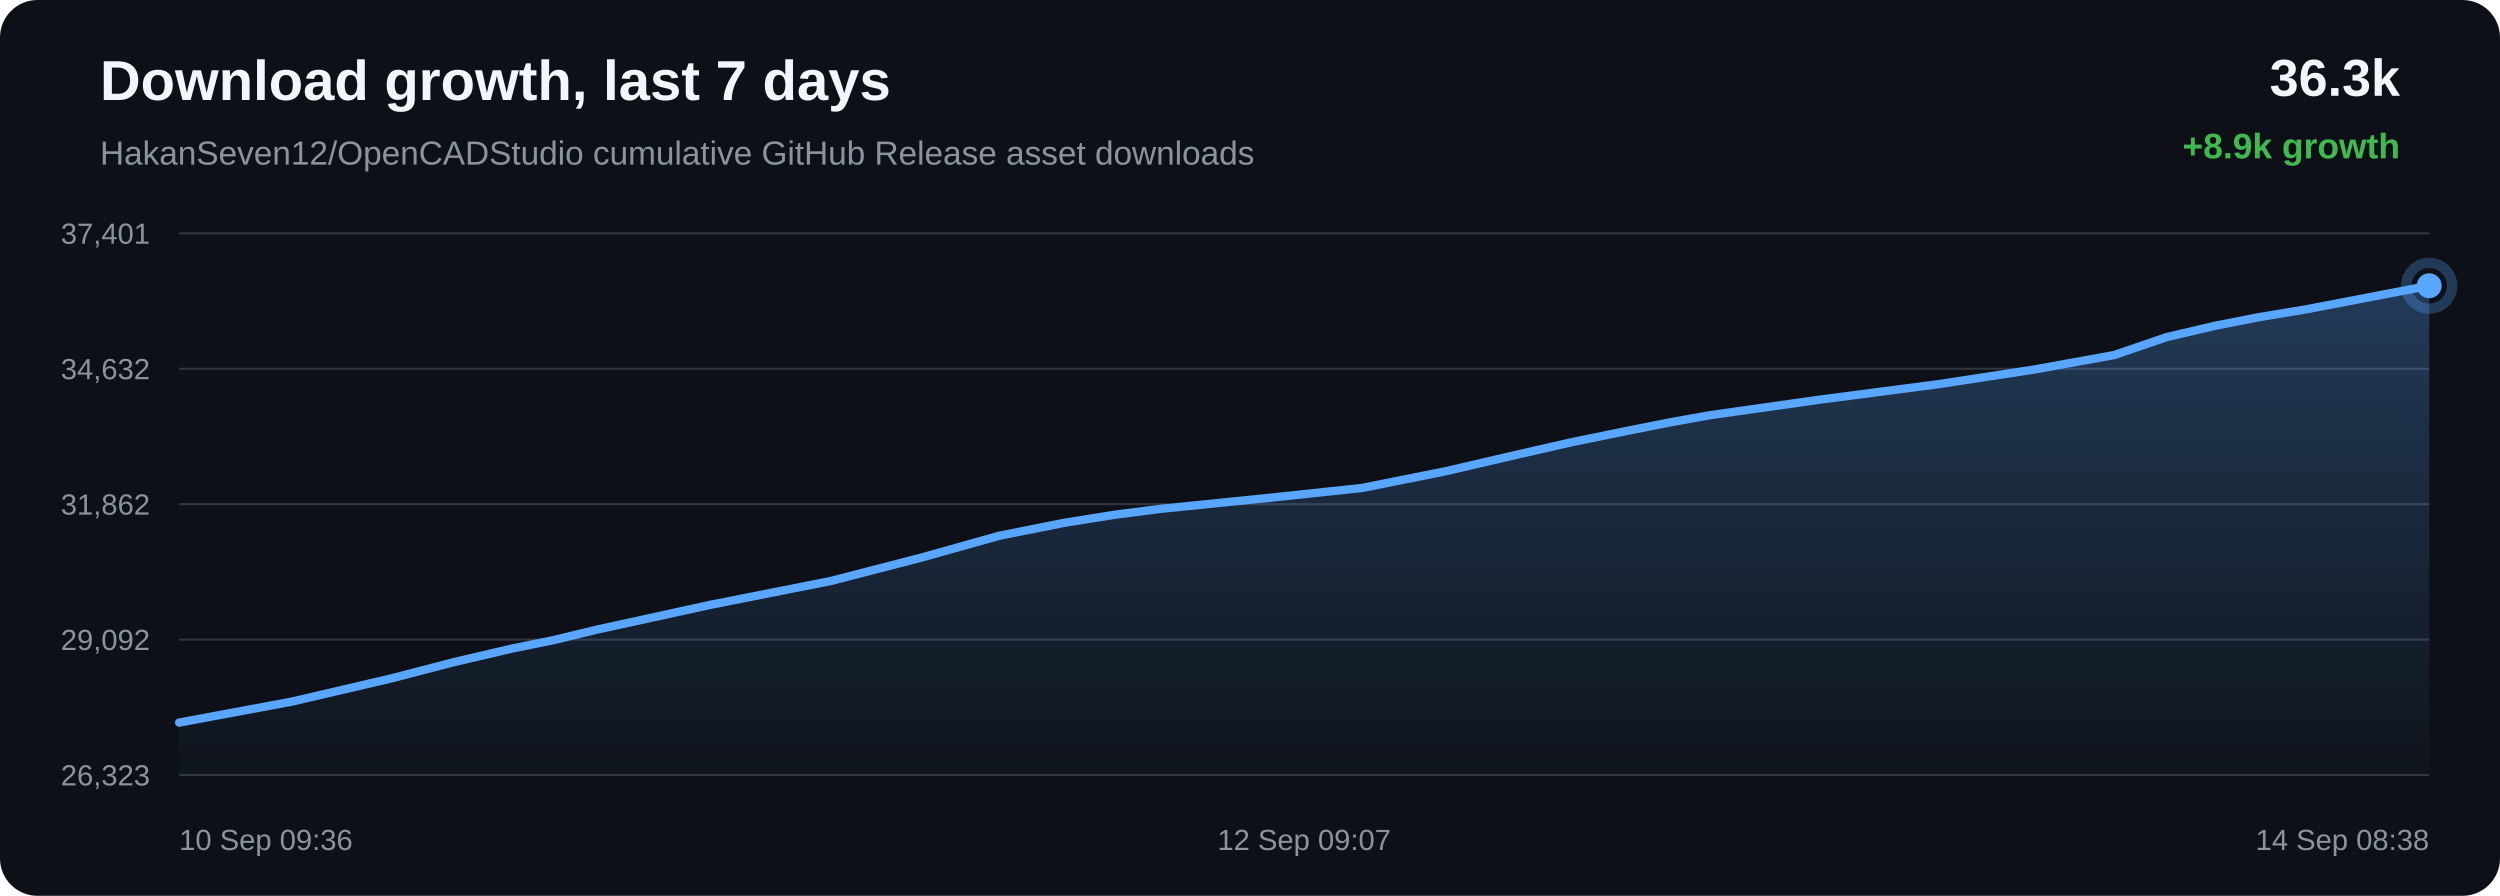
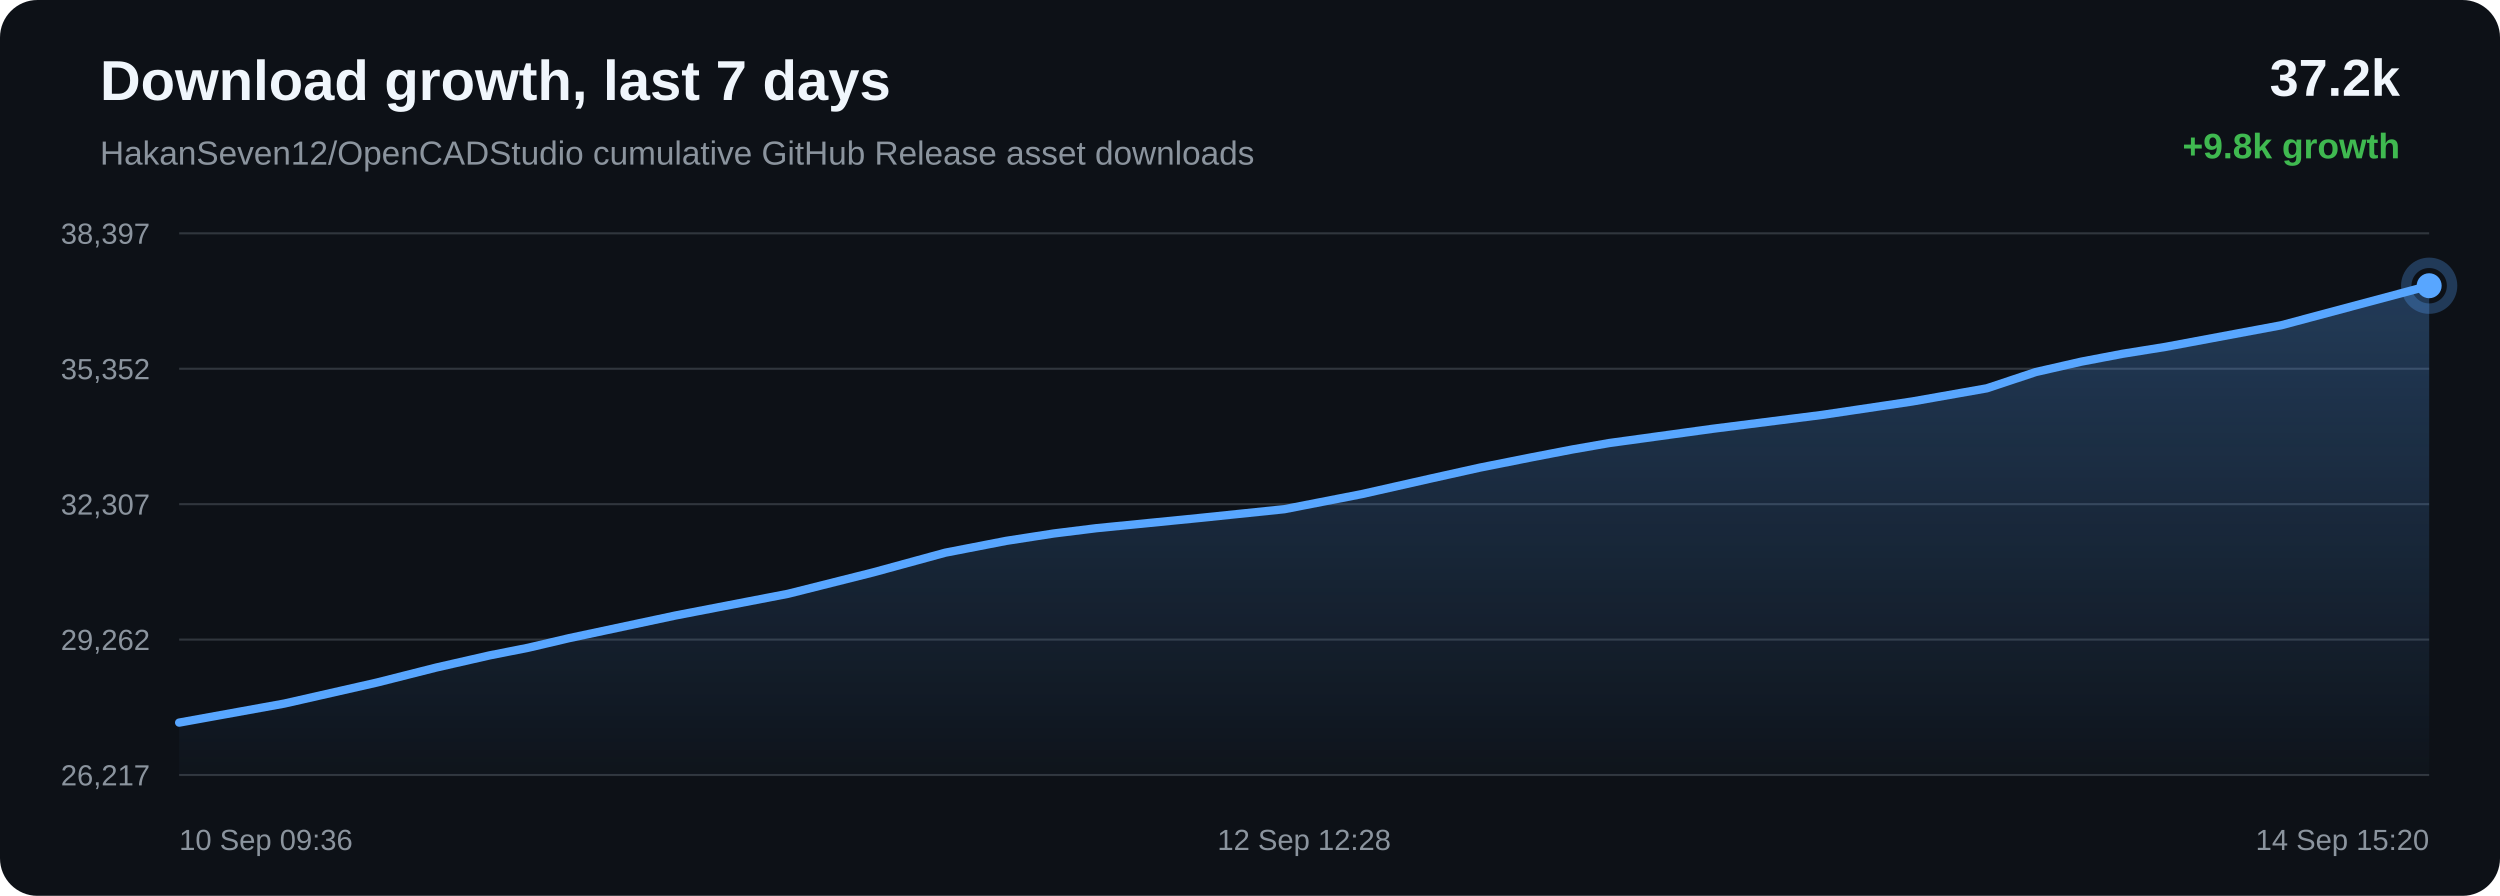
<svg xmlns="http://www.w3.org/2000/svg" width="1200" height="430" viewBox="0 0 1200 430">
  <defs>
    <linearGradient id="area" x1="0" x2="0" y1="0" y2="1">
      <stop offset="0%" stop-color="#58a6ff" stop-opacity="0.28" />
      <stop offset="100%" stop-color="#58a6ff" stop-opacity="0.02" />
    </linearGradient>
  </defs>
  <rect width="100%" height="100%" rx="18" fill="#0d1117" />
  <text x="48" y="48" fill="#f0f6fc" font-family="Arial, sans-serif" font-size="27" font-weight="700">Download growth, last 7 days</text>
  <text x="48" y="79" fill="#8b949e" font-family="Arial, sans-serif" font-size="16">HakanSeven12/OpenCADStudio cumulative GitHub Release asset downloads</text>
-   <text x="1152" y="46" text-anchor="end" fill="#f0f6fc" font-family="Arial, sans-serif" font-size="25" font-weight="700">36.3k</text>
-   <text x="1152" y="76" text-anchor="end" fill="#3fb950" font-family="Arial, sans-serif" font-size="17" font-weight="700">+8.9k growth</text>
+   <text x="1152" y="46" text-anchor="end" fill="#f0f6fc" font-family="Arial, sans-serif" font-size="25" font-weight="700">37.2k</text>
+   <text x="1152" y="76" text-anchor="end" fill="#3fb950" font-family="Arial, sans-serif" font-size="17" font-weight="700">+9.8k growth</text>
  <line x1="86" y1="112.00" x2="1166" y2="112.00" stroke="#30363d" stroke-width="1" />
  <line x1="86" y1="177.00" x2="1166" y2="177.00" stroke="#30363d" stroke-width="1" />
  <line x1="86" y1="242.00" x2="1166" y2="242.00" stroke="#30363d" stroke-width="1" />
  <line x1="86" y1="307.00" x2="1166" y2="307.00" stroke="#30363d" stroke-width="1" />
  <line x1="86" y1="372.00" x2="1166" y2="372.00" stroke="#30363d" stroke-width="1" />
-   <text x="72" y="117.00" text-anchor="end" fill="#8b949e" font-family="Arial, sans-serif" font-size="14">37,401</text>
-   <text x="72" y="182.00" text-anchor="end" fill="#8b949e" font-family="Arial, sans-serif" font-size="14">34,632</text>
-   <text x="72" y="247.00" text-anchor="end" fill="#8b949e" font-family="Arial, sans-serif" font-size="14">31,862</text>
-   <text x="72" y="312.00" text-anchor="end" fill="#8b949e" font-family="Arial, sans-serif" font-size="14">29,092</text>
-   <text x="72" y="377.00" text-anchor="end" fill="#8b949e" font-family="Arial, sans-serif" font-size="14">26,323</text>
-   <path d="M 86.00 346.84 L 140.08 336.77 L 187.60 325.69 L 218.05 317.78 L 245.64 311.33 L 265.40 307.32 L 286.41 302.25 L 340.95 290.32 L 398.89 278.85 L 442.48 267.58 L 479.62 257.16 L 510.96 250.92 L 535.39 247.02 L 557.27 244.23 L 609.50 238.93 L 653.86 234.21 L 693.73 226.23 L 729.54 217.92 L 754.36 212.26 L 780.86 206.84 L 801.98 202.66 L 820.84 199.28 L 873.55 191.82 L 930.26 184.43 L 976.59 177.34 L 1014.79 170.42 L 1039.91 161.83 L 1063.38 156.33 L 1084.46 152.20 L 1106.60 148.54 L 1166.00 137.16 L 1166.00 372.00 L 86.00 372.00 Z" fill="url(#area)" />
-   <path d="M 86.00 346.84 L 140.08 336.77 L 187.60 325.69 L 218.05 317.78 L 245.64 311.33 L 265.40 307.32 L 286.41 302.25 L 340.95 290.32 L 398.89 278.85 L 442.48 267.58 L 479.62 257.16 L 510.96 250.92 L 535.39 247.02 L 557.27 244.23 L 609.50 238.93 L 653.86 234.21 L 693.73 226.23 L 729.54 217.92 L 754.36 212.26 L 780.86 206.84 L 801.98 202.66 L 820.84 199.28 L 873.55 191.82 L 930.26 184.43 L 976.59 177.34 L 1014.79 170.42 L 1039.91 161.83 L 1063.38 156.33 L 1084.46 152.20 L 1106.60 148.54 L 1166.00 137.16" fill="none" stroke="#58a6ff" stroke-width="4" stroke-linecap="round" stroke-linejoin="round" />
-   <circle cx="1166.00" cy="137.16" r="6" fill="#58a6ff" />
-   <circle cx="1166.00" cy="137.16" r="11" fill="none" stroke="#58a6ff" stroke-opacity="0.28" stroke-width="5" />
+   <text x="72" y="117.00" text-anchor="end" fill="#8b949e" font-family="Arial, sans-serif" font-size="14">38,397</text>
+   <text x="72" y="182.00" text-anchor="end" fill="#8b949e" font-family="Arial, sans-serif" font-size="14">35,352</text>
+   <text x="72" y="247.00" text-anchor="end" fill="#8b949e" font-family="Arial, sans-serif" font-size="14">32,307</text>
+   <text x="72" y="312.00" text-anchor="end" fill="#8b949e" font-family="Arial, sans-serif" font-size="14">29,262</text>
+   <text x="72" y="377.00" text-anchor="end" fill="#8b949e" font-family="Arial, sans-serif" font-size="14">26,217</text>
+   <path d="M 86.00 346.85 L 136.53 337.70 L 180.92 327.62 L 209.36 320.43 L 235.13 314.56 L 253.60 310.91 L 273.22 306.30 L 324.18 295.45 L 378.31 285.01 L 419.03 274.77 L 453.72 265.29 L 483.00 259.61 L 505.82 256.07 L 526.27 253.53 L 575.05 248.70 L 616.50 244.41 L 653.74 237.15 L 687.19 229.60 L 710.38 224.45 L 735.14 219.52 L 754.87 215.72 L 772.49 212.65 L 821.73 205.86 L 874.71 199.14 L 917.99 192.69 L 953.68 186.39 L 977.15 178.58 L 999.07 173.58 L 1018.77 169.83 L 1039.45 166.50 L 1094.94 156.14 L 1166.00 137.15 L 1166.00 372.00 L 86.00 372.00 Z" fill="url(#area)" />
+   <path d="M 86.00 346.85 L 136.53 337.70 L 180.92 327.62 L 209.36 320.43 L 235.13 314.56 L 253.60 310.91 L 273.22 306.30 L 324.18 295.45 L 378.31 285.01 L 419.03 274.77 L 453.72 265.29 L 483.00 259.61 L 505.82 256.07 L 526.27 253.53 L 575.05 248.70 L 616.50 244.41 L 653.74 237.15 L 687.19 229.60 L 710.38 224.45 L 735.14 219.52 L 754.87 215.72 L 772.49 212.65 L 821.73 205.86 L 874.71 199.14 L 917.99 192.69 L 953.68 186.39 L 977.15 178.58 L 999.07 173.58 L 1018.77 169.83 L 1039.45 166.50 L 1094.94 156.14 L 1166.00 137.15" fill="none" stroke="#58a6ff" stroke-width="4" stroke-linecap="round" stroke-linejoin="round" />
+   <circle cx="1166.00" cy="137.15" r="6" fill="#58a6ff" />
+   <circle cx="1166.00" cy="137.15" r="11" fill="none" stroke="#58a6ff" stroke-opacity="0.28" stroke-width="5" />
  <text x="86.00" y="408" text-anchor="start" fill="#8b949e" font-family="Arial, sans-serif" font-size="14">10 Sep 09:36</text>
-   <text x="626.00" y="408" text-anchor="middle" fill="#8b949e" font-family="Arial, sans-serif" font-size="14">12 Sep 09:07</text>
-   <text x="1166.00" y="408" text-anchor="end" fill="#8b949e" font-family="Arial, sans-serif" font-size="14">14 Sep 08:38</text>
+   <text x="626.00" y="408" text-anchor="middle" fill="#8b949e" font-family="Arial, sans-serif" font-size="14">12 Sep 12:28</text>
+   <text x="1166.00" y="408" text-anchor="end" fill="#8b949e" font-family="Arial, sans-serif" font-size="14">14 Sep 15:20</text>
</svg>
